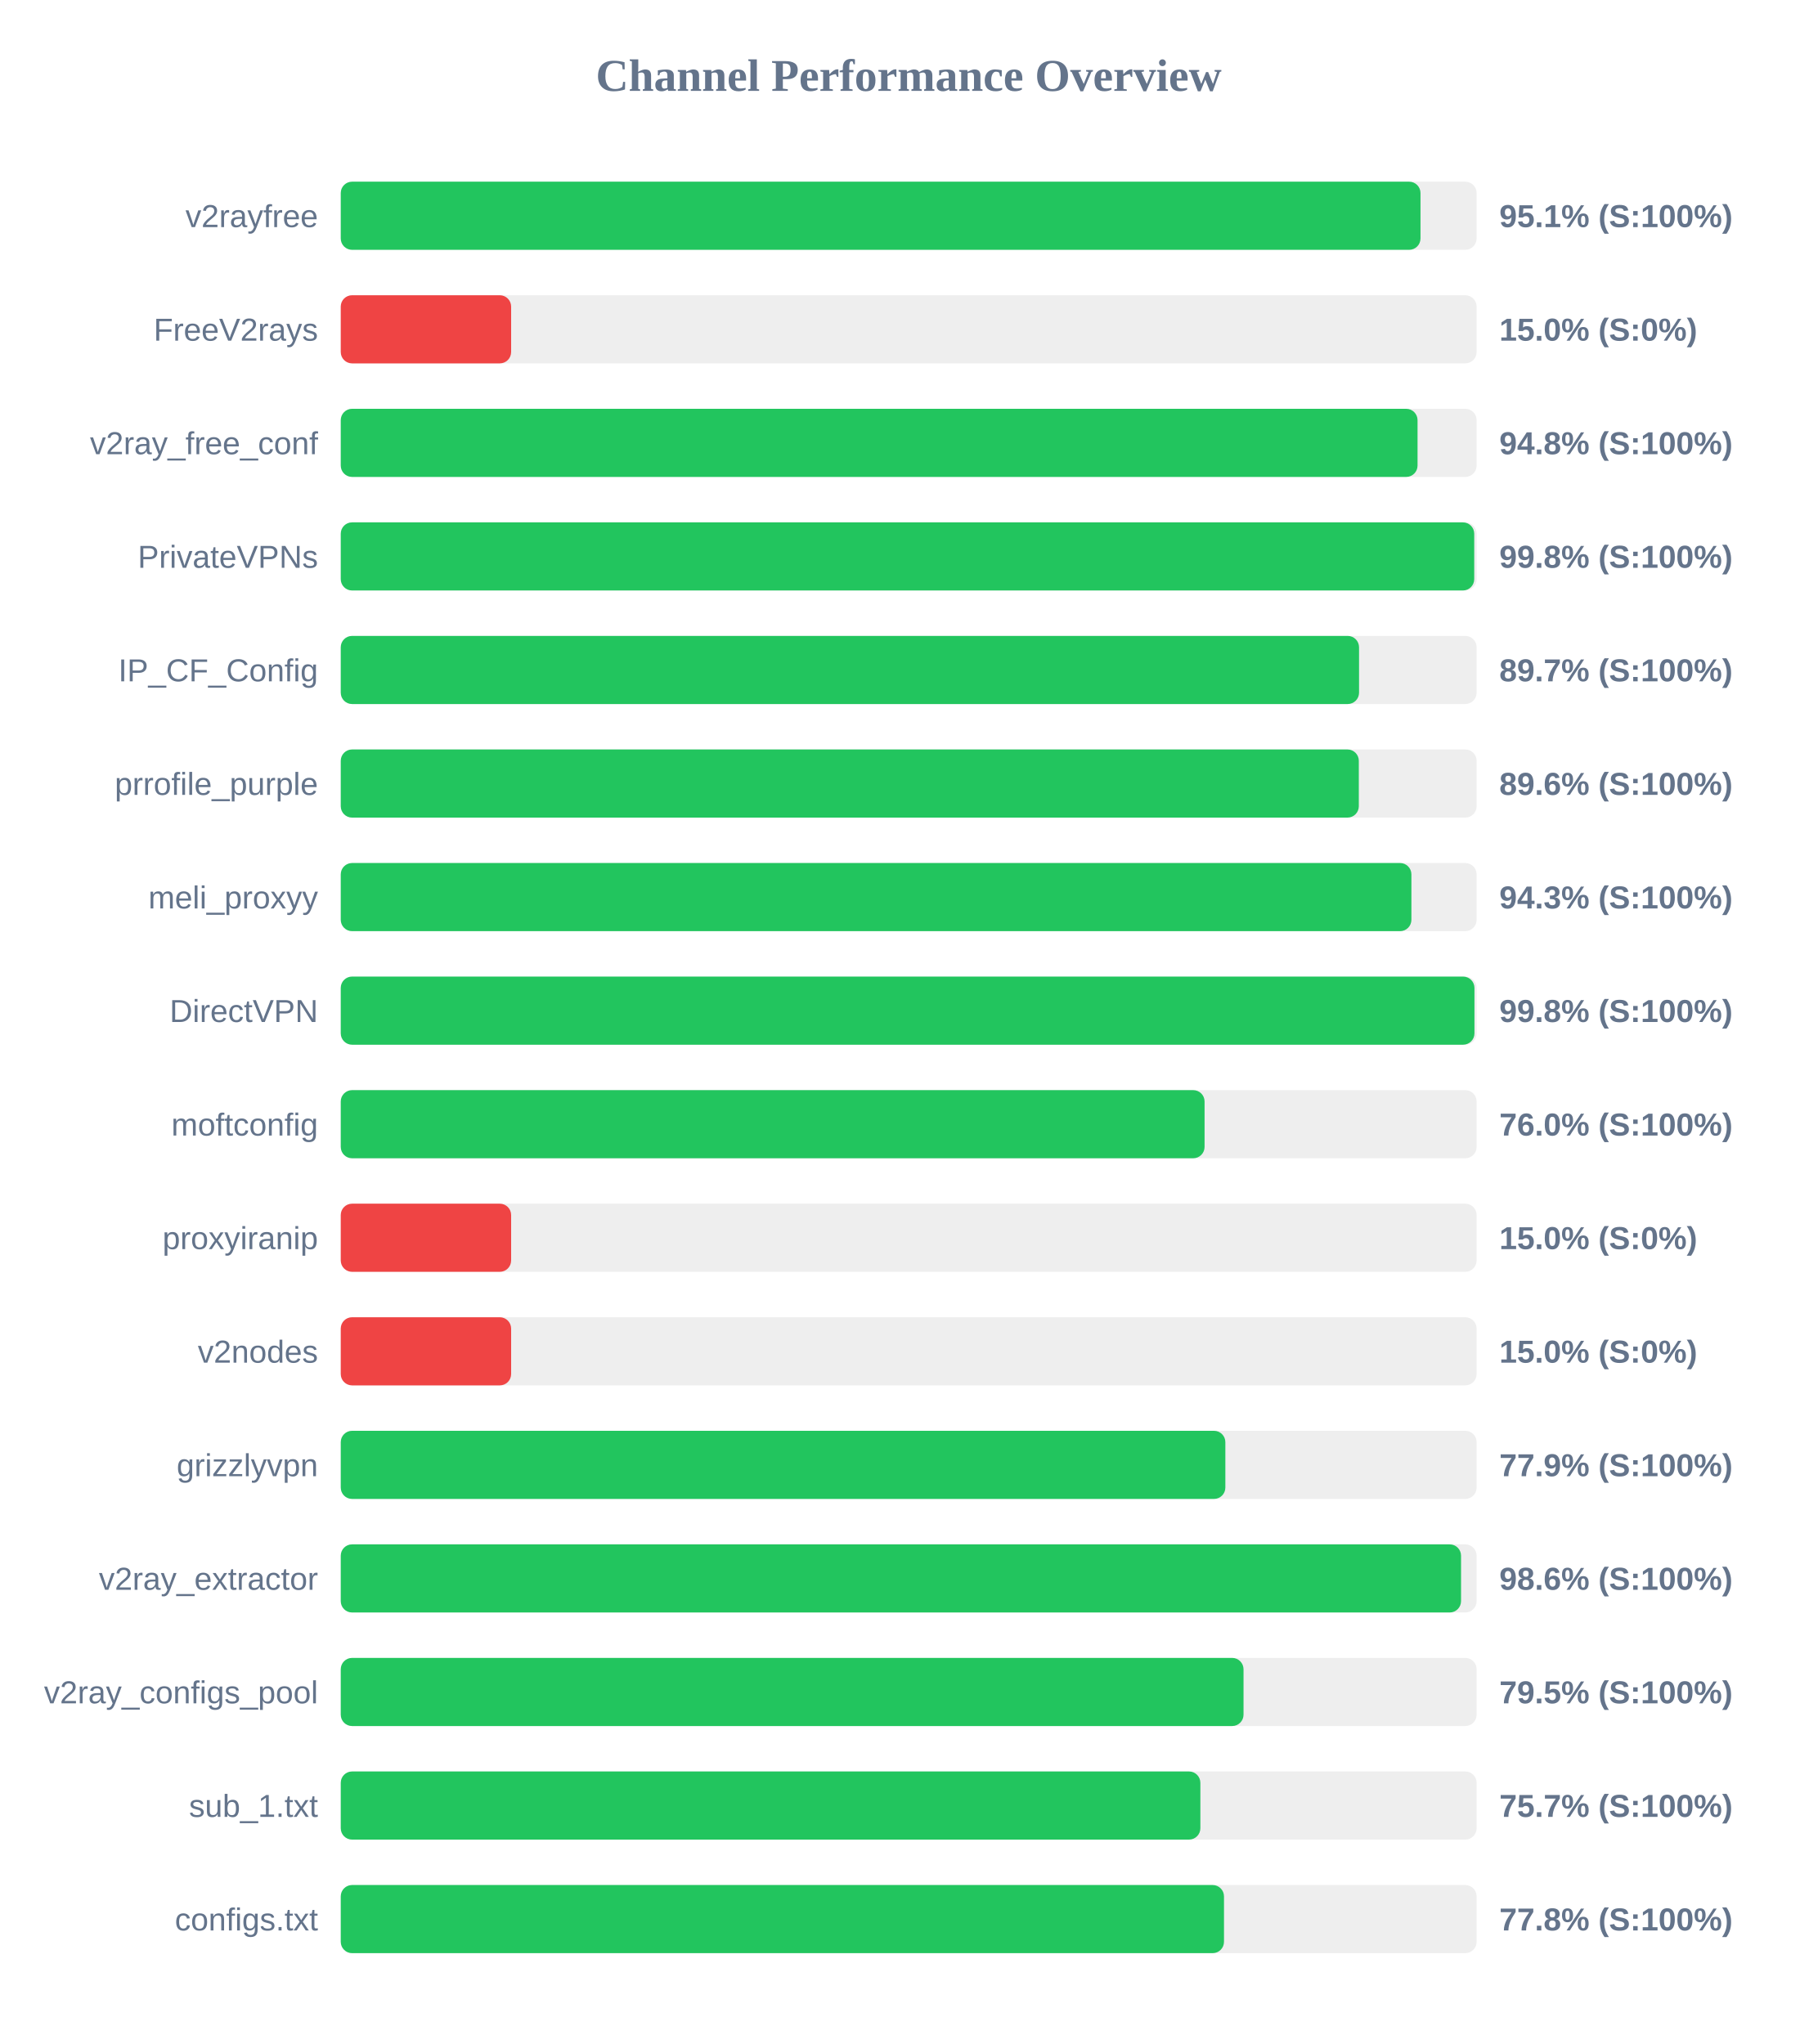
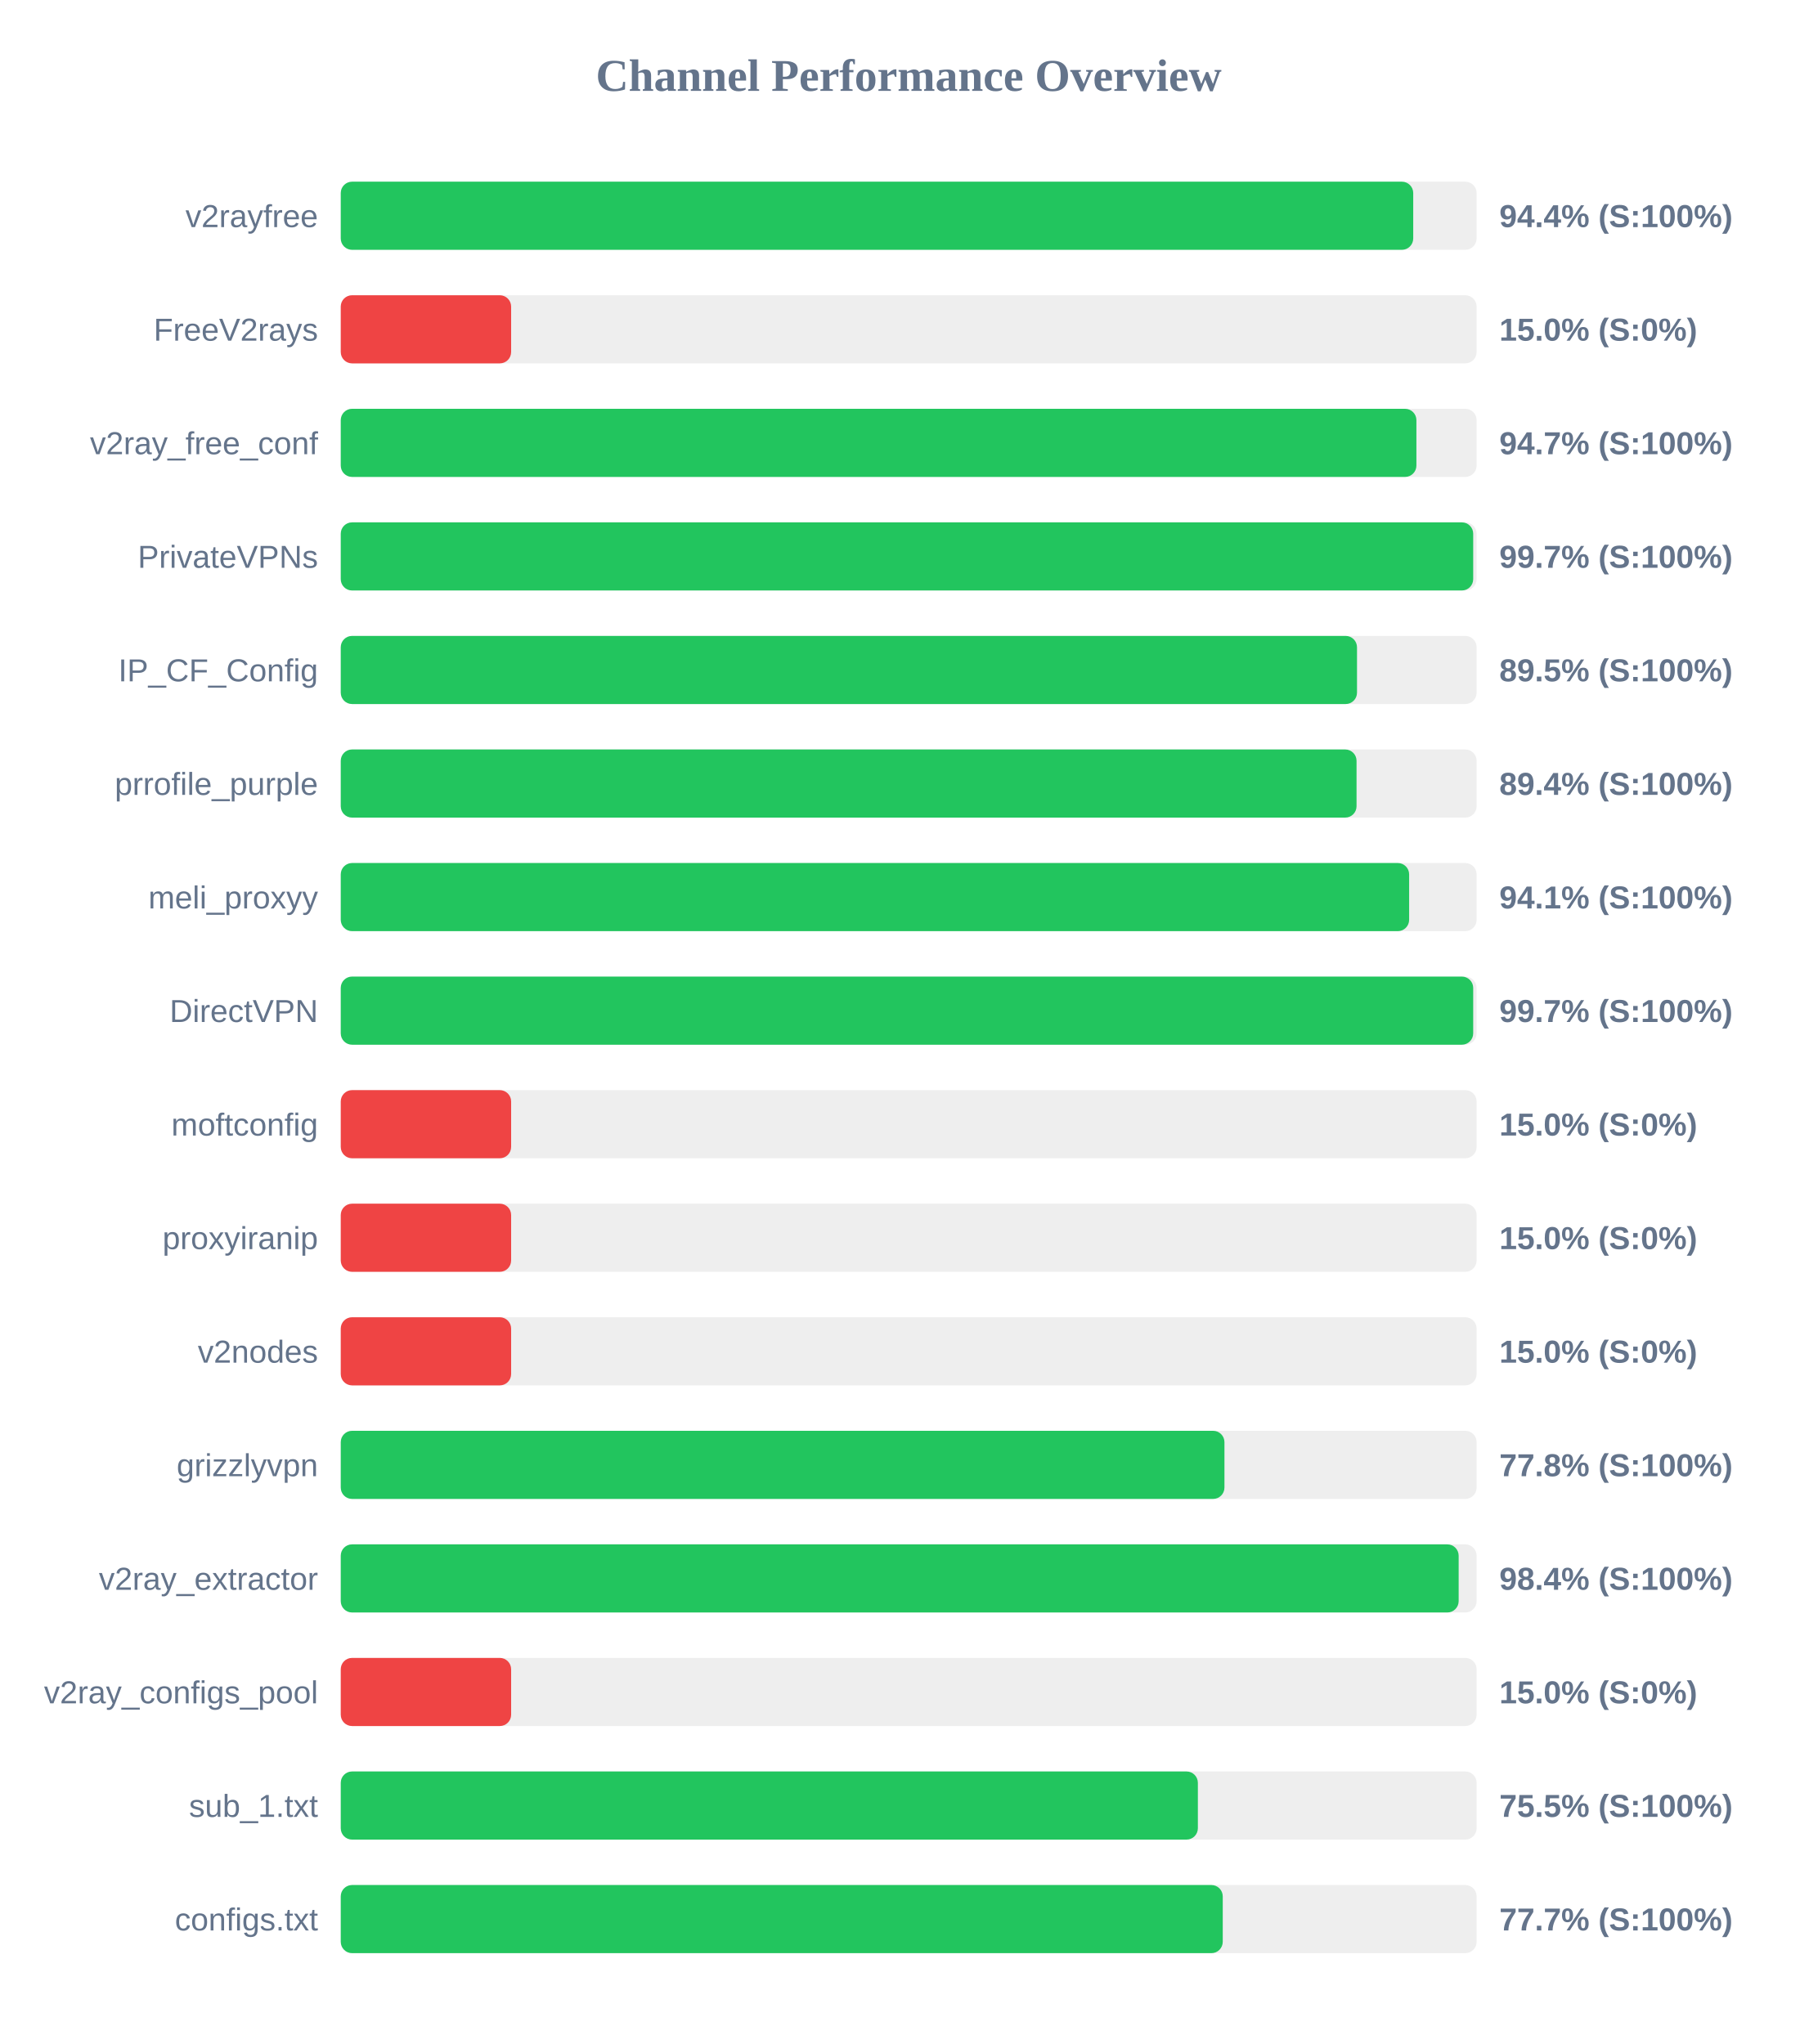
<svg xmlns="http://www.w3.org/2000/svg" width="800" height="900" version="1.1">
  <style>
        .row { font: 14px Arial; fill: #64748b; }
        .score { font: bold 14px Arial; fill: #64748b; }
    </style>
  <text x="400" y="40" text-anchor="middle" font-size="20px" font-weight="bold" fill="#64748b">Channel Performance Overview</text>
  <rect x="150" y="80" width="500" height="30" fill="#eee" rx="5" />
-   <rect x="150" y="80" width="475.3" height="30" fill="#22c55e" rx="5" />
+   <rect x="150" y="80" width="472.1" height="30" fill="#22c55e" rx="5" />
  <text x="140" y="100" text-anchor="end" class="row">v2rayfree</text>
-   <text x="660" y="100" text-anchor="start" class="score">95.1% (S:100%)</text>
+   <text x="660" y="100" text-anchor="start" class="score">94.4% (S:100%)</text>
  <rect x="150" y="130" width="500" height="30" fill="#eee" rx="5" />
  <rect x="150" y="130" width="75.0" height="30" fill="#ef4444" rx="5" />
  <text x="140" y="150" text-anchor="end" class="row">FreeV2rays</text>
  <text x="660" y="150" text-anchor="start" class="score">15.0% (S:0%)</text>
  <rect x="150" y="180" width="500" height="30" fill="#eee" rx="5" />
-   <rect x="150" y="180" width="474.0" height="30" fill="#22c55e" rx="5" />
+   <rect x="150" y="180" width="473.5" height="30" fill="#22c55e" rx="5" />
  <text x="140" y="200" text-anchor="end" class="row">v2ray_free_conf</text>
-   <text x="660" y="200" text-anchor="start" class="score">94.8% (S:100%)</text>
+   <text x="660" y="200" text-anchor="start" class="score">94.7% (S:100%)</text>
  <rect x="150" y="230" width="500" height="30" fill="#eee" rx="5" />
-   <rect x="150" y="230" width="498.95" height="30" fill="#22c55e" rx="5" />
+   <rect x="150" y="230" width="498.5" height="30" fill="#22c55e" rx="5" />
  <text x="140" y="250" text-anchor="end" class="row">PrivateVPNs</text>
-   <text x="660" y="250" text-anchor="start" class="score">99.8% (S:100%)</text>
+   <text x="660" y="250" text-anchor="start" class="score">99.7% (S:100%)</text>
  <rect x="150" y="280" width="500" height="30" fill="#eee" rx="5" />
-   <rect x="150" y="280" width="448.25" height="30" fill="#22c55e" rx="5" />
+   <rect x="150" y="280" width="447.35" height="30" fill="#22c55e" rx="5" />
  <text x="140" y="300" text-anchor="end" class="row">IP_CF_Config</text>
-   <text x="660" y="300" text-anchor="start" class="score">89.7% (S:100%)</text>
+   <text x="660" y="300" text-anchor="start" class="score">89.5% (S:100%)</text>
  <rect x="150" y="330" width="500" height="30" fill="#eee" rx="5" />
-   <rect x="150" y="330" width="448.15" height="30" fill="#22c55e" rx="5" />
+   <rect x="150" y="330" width="447.15" height="30" fill="#22c55e" rx="5" />
  <text x="140" y="350" text-anchor="end" class="row">prrofile_purple</text>
-   <text x="660" y="350" text-anchor="start" class="score">89.6% (S:100%)</text>
+   <text x="660" y="350" text-anchor="start" class="score">89.4% (S:100%)</text>
  <rect x="150" y="380" width="500" height="30" fill="#eee" rx="5" />
-   <rect x="150" y="380" width="471.3" height="30" fill="#22c55e" rx="5" />
+   <rect x="150" y="380" width="470.3" height="30" fill="#22c55e" rx="5" />
  <text x="140" y="400" text-anchor="end" class="row">meli_proxyy</text>
-   <text x="660" y="400" text-anchor="start" class="score">94.3% (S:100%)</text>
+   <text x="660" y="400" text-anchor="start" class="score">94.1% (S:100%)</text>
  <rect x="150" y="430" width="500" height="30" fill="#eee" rx="5" />
-   <rect x="150" y="430" width="499.05" height="30" fill="#22c55e" rx="5" />
+   <rect x="150" y="430" width="498.5" height="30" fill="#22c55e" rx="5" />
  <text x="140" y="450" text-anchor="end" class="row">DirectVPN</text>
-   <text x="660" y="450" text-anchor="start" class="score">99.8% (S:100%)</text>
+   <text x="660" y="450" text-anchor="start" class="score">99.7% (S:100%)</text>
  <rect x="150" y="480" width="500" height="30" fill="#eee" rx="5" />
-   <rect x="150" y="480" width="380.25" height="30" fill="#22c55e" rx="5" />
+   <rect x="150" y="480" width="75.0" height="30" fill="#ef4444" rx="5" />
  <text x="140" y="500" text-anchor="end" class="row">moftconfig</text>
-   <text x="660" y="500" text-anchor="start" class="score">76.0% (S:100%)</text>
+   <text x="660" y="500" text-anchor="start" class="score">15.0% (S:0%)</text>
  <rect x="150" y="530" width="500" height="30" fill="#eee" rx="5" />
  <rect x="150" y="530" width="75.0" height="30" fill="#ef4444" rx="5" />
  <text x="140" y="550" text-anchor="end" class="row">proxyiranip</text>
  <text x="660" y="550" text-anchor="start" class="score">15.0% (S:0%)</text>
  <rect x="150" y="580" width="500" height="30" fill="#eee" rx="5" />
  <rect x="150" y="580" width="75.0" height="30" fill="#ef4444" rx="5" />
  <text x="140" y="600" text-anchor="end" class="row">v2nodes</text>
  <text x="660" y="600" text-anchor="start" class="score">15.0% (S:0%)</text>
  <rect x="150" y="630" width="500" height="30" fill="#eee" rx="5" />
-   <rect x="150" y="630" width="389.4" height="30" fill="#22c55e" rx="5" />
+   <rect x="150" y="630" width="389.0" height="30" fill="#22c55e" rx="5" />
  <text x="140" y="650" text-anchor="end" class="row">grizzlyvpn</text>
-   <text x="660" y="650" text-anchor="start" class="score">77.9% (S:100%)</text>
+   <text x="660" y="650" text-anchor="start" class="score">77.8% (S:100%)</text>
  <rect x="150" y="680" width="500" height="30" fill="#eee" rx="5" />
-   <rect x="150" y="680" width="493.15" height="30" fill="#22c55e" rx="5" />
+   <rect x="150" y="680" width="492.1" height="30" fill="#22c55e" rx="5" />
  <text x="140" y="700" text-anchor="end" class="row">v2ray_extractor</text>
-   <text x="660" y="700" text-anchor="start" class="score">98.6% (S:100%)</text>
+   <text x="660" y="700" text-anchor="start" class="score">98.4% (S:100%)</text>
  <rect x="150" y="730" width="500" height="30" fill="#eee" rx="5" />
-   <rect x="150" y="730" width="397.4" height="30" fill="#22c55e" rx="5" />
+   <rect x="150" y="730" width="75.0" height="30" fill="#ef4444" rx="5" />
  <text x="140" y="750" text-anchor="end" class="row">v2ray_configs_pool</text>
-   <text x="660" y="750" text-anchor="start" class="score">79.5% (S:100%)</text>
+   <text x="660" y="750" text-anchor="start" class="score">15.0% (S:0%)</text>
  <rect x="150" y="780" width="500" height="30" fill="#eee" rx="5" />
-   <rect x="150" y="780" width="378.4" height="30" fill="#22c55e" rx="5" />
+   <rect x="150" y="780" width="377.3" height="30" fill="#22c55e" rx="5" />
  <text x="140" y="800" text-anchor="end" class="row">sub_1.txt</text>
-   <text x="660" y="800" text-anchor="start" class="score">75.7% (S:100%)</text>
+   <text x="660" y="800" text-anchor="start" class="score">75.5% (S:100%)</text>
  <rect x="150" y="830" width="500" height="30" fill="#eee" rx="5" />
-   <rect x="150" y="830" width="388.8" height="30" fill="#22c55e" rx="5" />
+   <rect x="150" y="830" width="388.25" height="30" fill="#22c55e" rx="5" />
  <text x="140" y="850" text-anchor="end" class="row">configs.txt</text>
-   <text x="660" y="850" text-anchor="start" class="score">77.8% (S:100%)</text>
+   <text x="660" y="850" text-anchor="start" class="score">77.7% (S:100%)</text>
</svg>
